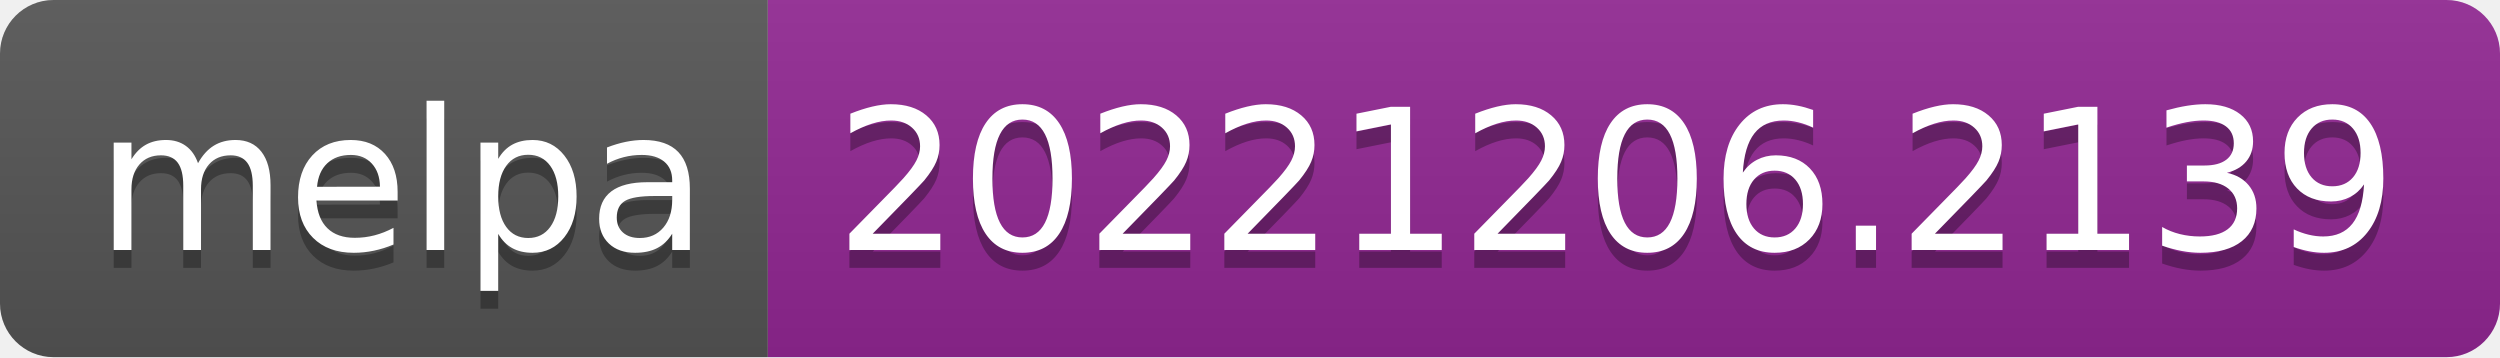
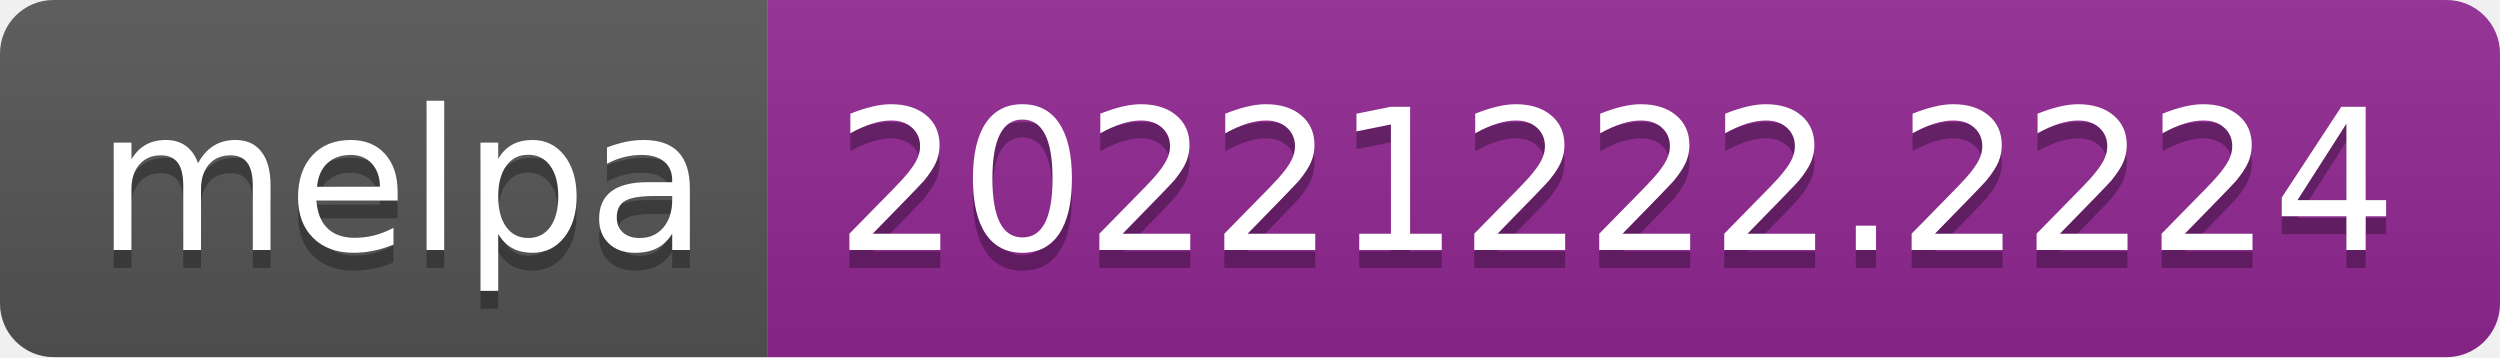
- <svg xmlns="http://www.w3.org/2000/svg" width="140" height="20" role="img" aria-label="melpa: 20221206.2139">
+ <svg xmlns="http://www.w3.org/2000/svg" width="140" height="20" role="img" aria-label="melpa: 20221222.2224">
  <linearGradient id="s" x2="0" y2="100%">
    <stop offset="0" stop-color="#bbb" stop-opacity=".1" />
    <stop offset="1" stop-opacity=".1" />
  </linearGradient>
  <clipPath id="r">
    <rect width="140" height="20" rx="3" fill="#fff" />
  </clipPath>
  <g clip-path="url(#r)">
    <rect width="43" height="20" fill="#555" />
    <rect x="43" width="97" height="20" fill="#922793" />
    <rect width="140" height="20" fill="url(#s)" />
  </g>
  <g fill="#fff" text-anchor="middle" font-family="Verdana,Geneva,DejaVu Sans,sans-serif" text-rendering="geometricPrecision" font-size="110">
    <text aria-hidden="true" x="225" y="150" fill="#010101" fill-opacity=".3" transform="scale(.1)" textLength="330">melpa</text>
    <text x="225" y="140" transform="scale(.1)" fill="#fff" textLength="330">melpa</text>
-     <text aria-hidden="true" x="905" y="150" fill="#010101" fill-opacity=".3" transform="scale(.1)" textLength="870">20221206.2139</text>
-     <text x="905" y="140" transform="scale(.1)" fill="#fff" textLength="870">20221206.2139</text>
+     <text aria-hidden="true" x="905" y="150" fill="#010101" fill-opacity=".3" transform="scale(.1)" textLength="870">20221222.2224</text>
+     <text x="905" y="140" transform="scale(.1)" fill="#fff" textLength="870">20221222.2224</text>
  </g>
</svg>
